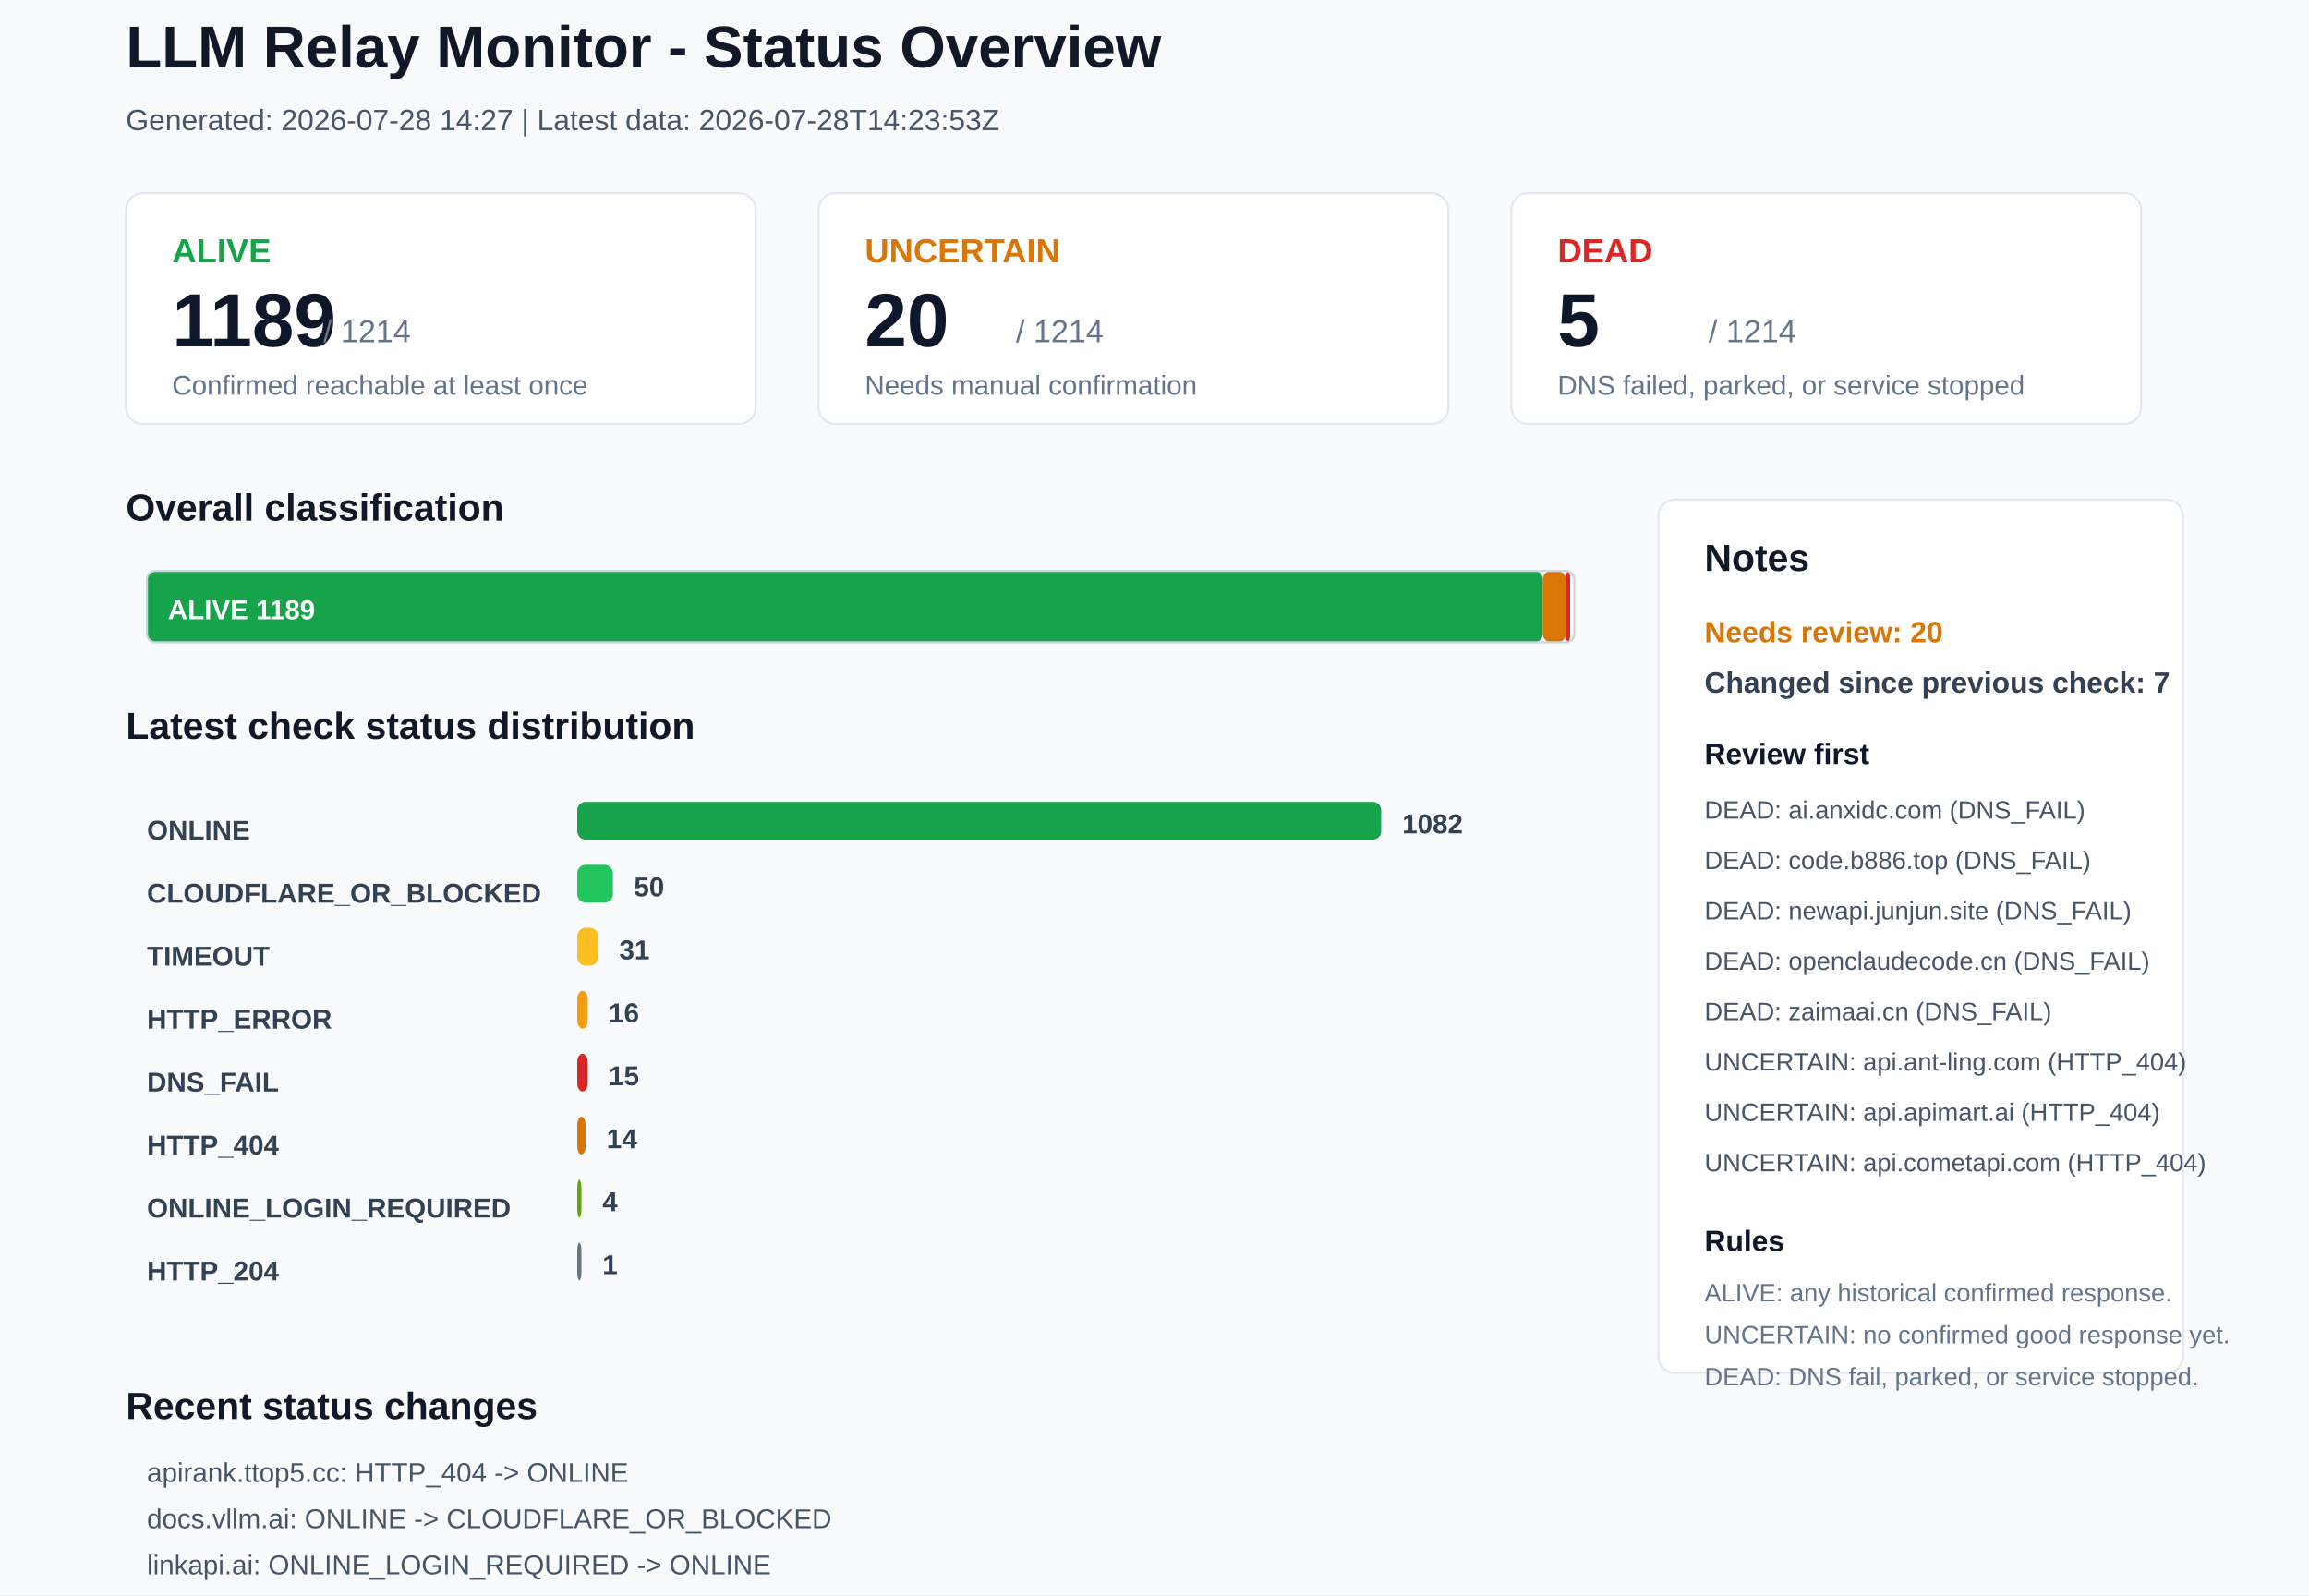
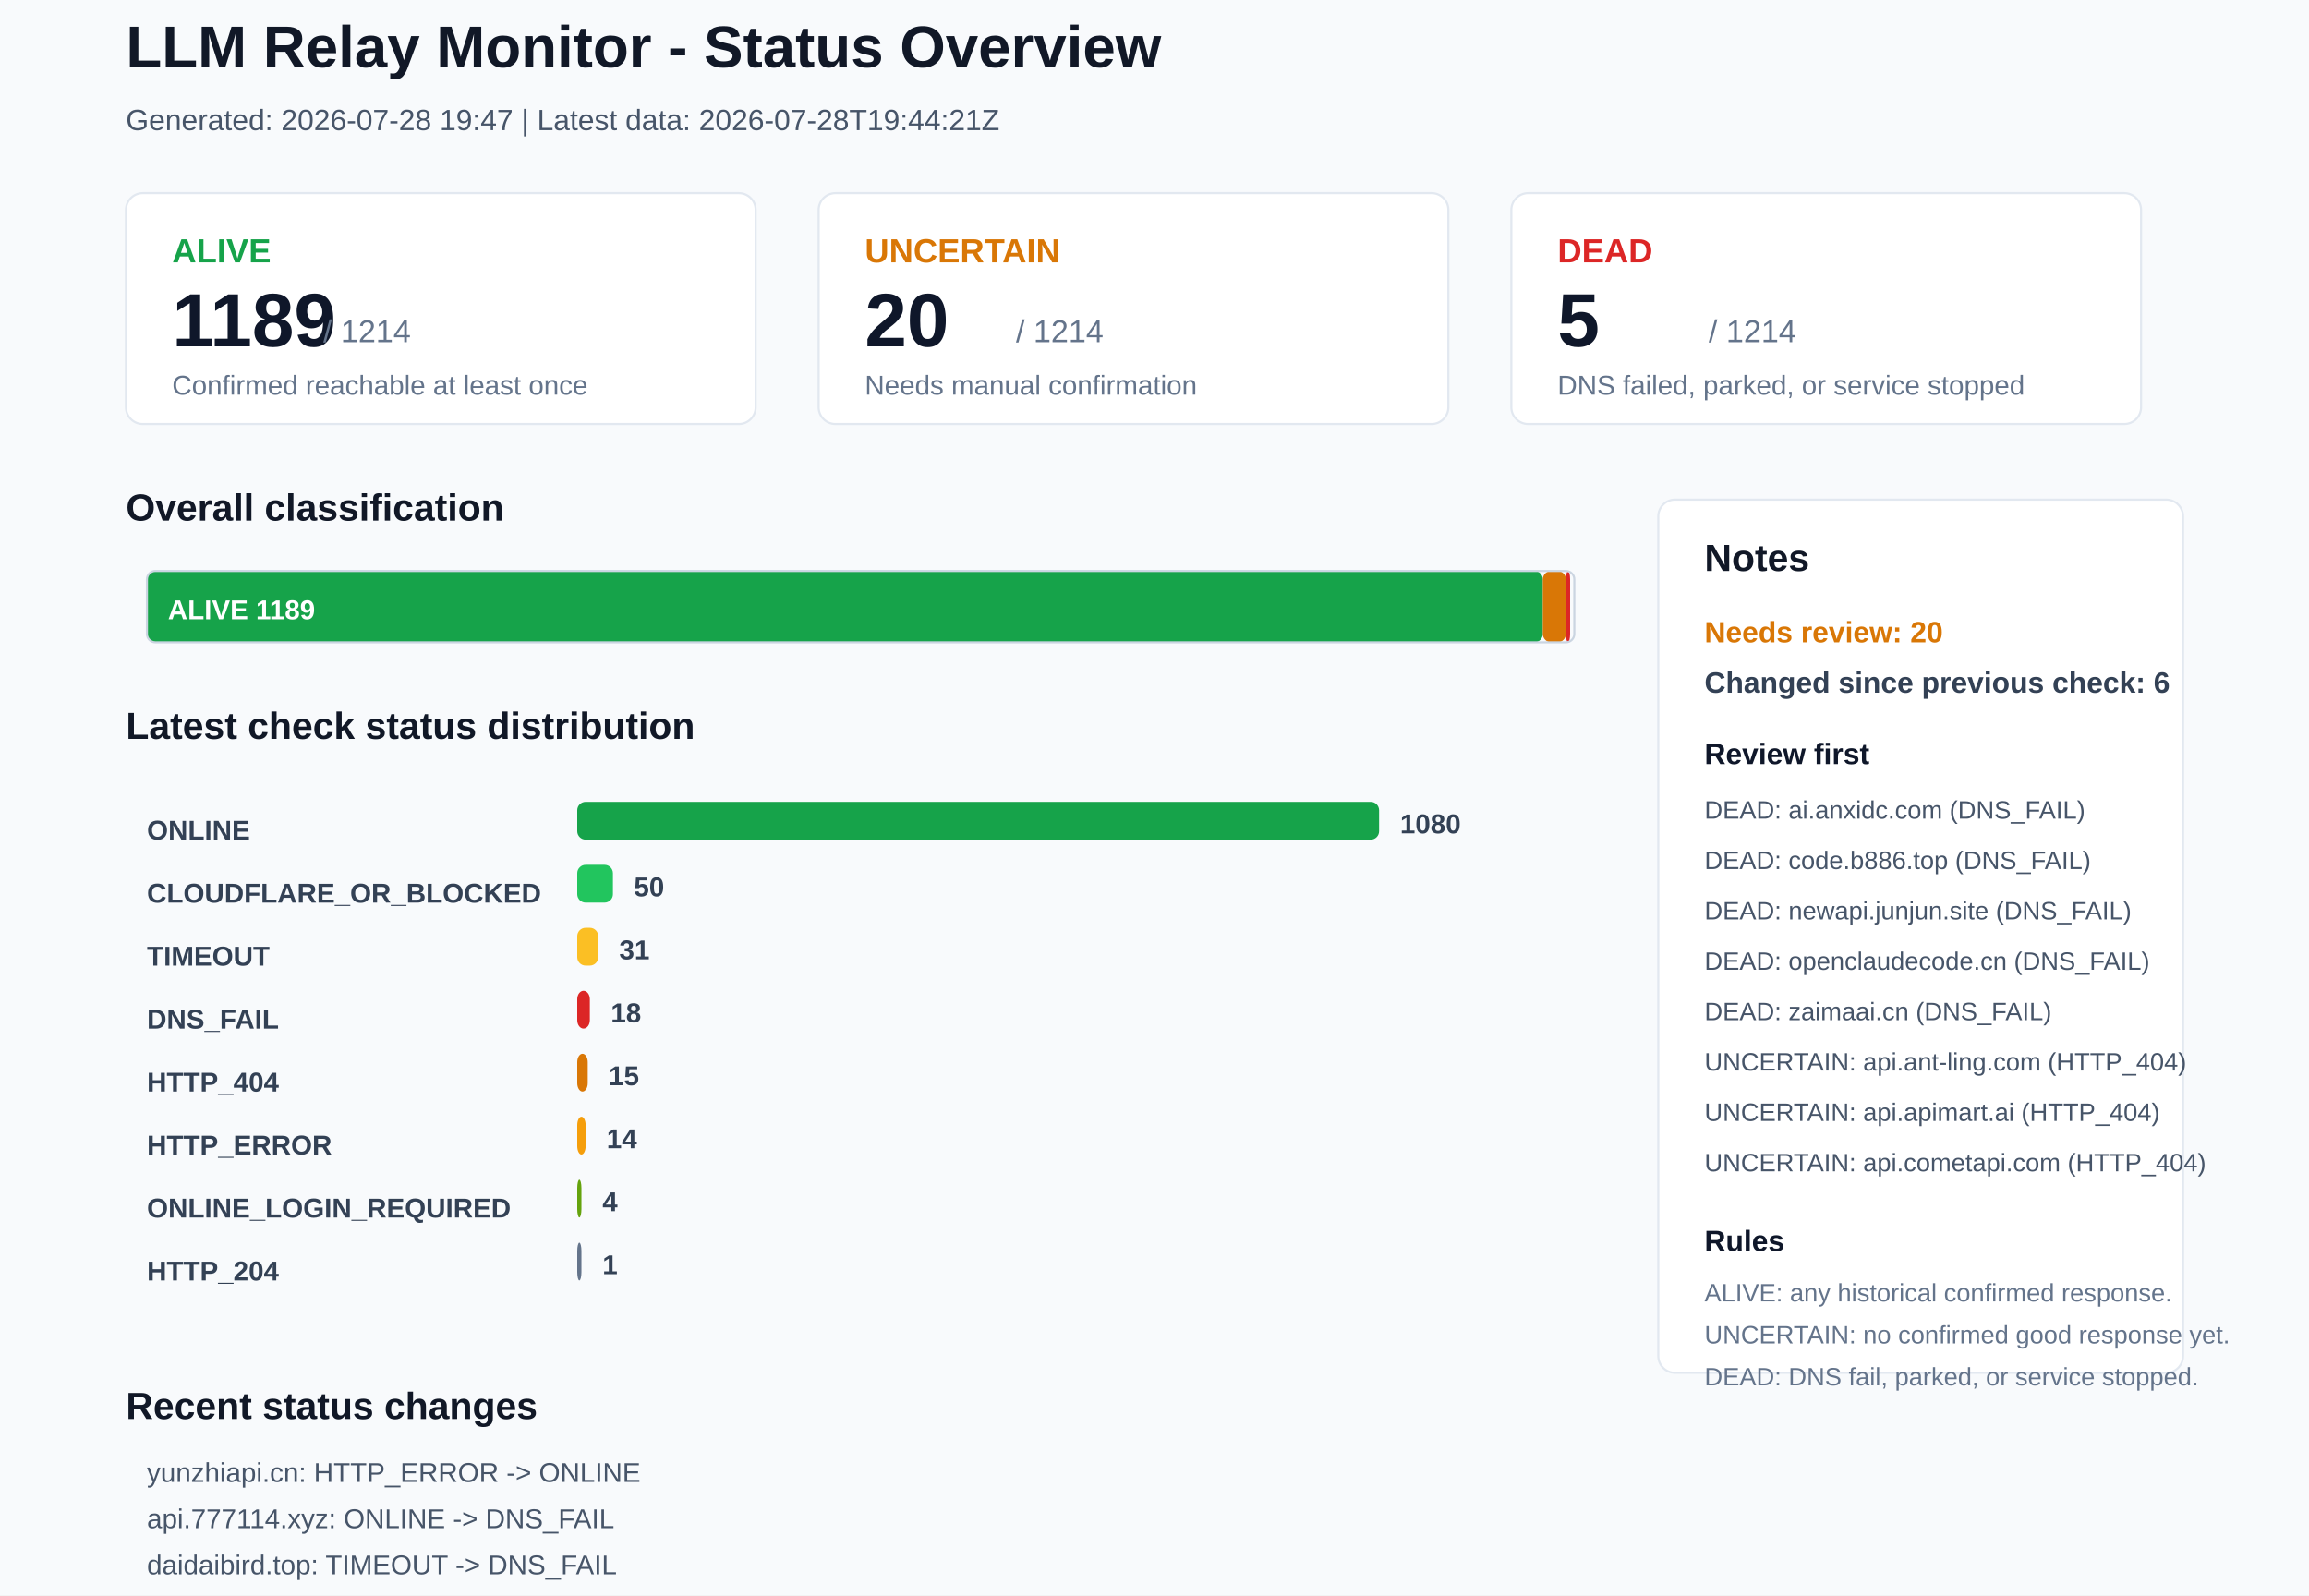
<svg xmlns="http://www.w3.org/2000/svg" width="1100" height="760" viewBox="0 0 1100 760">
  <rect x="0" y="0" width="1100" height="760" rx="0" fill="#F8FAFC" stroke="none" />
  <text x="60" y="32" font-family="Arial, sans-serif" font-size="28" font-weight="700" fill="#111827">LLM Relay Monitor - Status Overview</text>
-   <text x="60" y="62" font-family="Arial, sans-serif" font-size="14" font-weight="400" fill="#475569">Generated: 2026-07-28 14:27 | Latest data: 2026-07-28T14:23:53Z</text>
+   <text x="60" y="62" font-family="Arial, sans-serif" font-size="14" font-weight="400" fill="#475569">Generated: 2026-07-28 19:47 | Latest data: 2026-07-28T19:44:21Z</text>
  <rect x="60" y="92" width="300" height="110" rx="8" fill="#FFFFFF" stroke="#E2E8F0" />
  <text x="82" y="125" font-family="Arial, sans-serif" font-size="16" font-weight="700" fill="#16A34A">ALIVE</text>
  <text x="82" y="165" font-family="Arial, sans-serif" font-size="36" font-weight="700" fill="#0F172A">1189</text>
  <text x="154" y="163" font-family="Arial, sans-serif" font-size="15" font-weight="400" fill="#64748B">/ 1214</text>
  <text x="82" y="188" font-family="Arial, sans-serif" font-size="13" font-weight="400" fill="#64748B">Confirmed reachable at least once</text>
  <rect x="390" y="92" width="300" height="110" rx="8" fill="#FFFFFF" stroke="#E2E8F0" />
  <text x="412" y="125" font-family="Arial, sans-serif" font-size="16" font-weight="700" fill="#D97706">UNCERTAIN</text>
  <text x="412" y="165" font-family="Arial, sans-serif" font-size="36" font-weight="700" fill="#0F172A">20</text>
  <text x="484" y="163" font-family="Arial, sans-serif" font-size="15" font-weight="400" fill="#64748B">/ 1214</text>
  <text x="412" y="188" font-family="Arial, sans-serif" font-size="13" font-weight="400" fill="#64748B">Needs manual confirmation</text>
  <rect x="720" y="92" width="300" height="110" rx="8" fill="#FFFFFF" stroke="#E2E8F0" />
  <text x="742" y="125" font-family="Arial, sans-serif" font-size="16" font-weight="700" fill="#DC2626">DEAD</text>
  <text x="742" y="165" font-family="Arial, sans-serif" font-size="36" font-weight="700" fill="#0F172A">5</text>
  <text x="814" y="163" font-family="Arial, sans-serif" font-size="15" font-weight="400" fill="#64748B">/ 1214</text>
  <text x="742" y="188" font-family="Arial, sans-serif" font-size="13" font-weight="400" fill="#64748B">DNS failed, parked, or service stopped</text>
  <text x="60" y="248" font-family="Arial, sans-serif" font-size="18" font-weight="700" fill="#111827">Overall classification</text>
  <rect x="70" y="272" width="665" height="34" rx="4" fill="#16A34A" stroke="none" />
  <text x="80" y="295" font-family="Arial, sans-serif" font-size="13" font-weight="700" fill="#FFFFFF">ALIVE 1189</text>
  <rect x="735" y="272" width="11" height="34" rx="4" fill="#D97706" stroke="none" />
  <rect x="746" y="272" width="2" height="34" rx="4" fill="#DC2626" stroke="none" />
  <rect x="70" y="272" width="680" height="34" rx="4" fill="none" stroke="#CBD5E1" />
  <text x="60" y="352" font-family="Arial, sans-serif" font-size="18" font-weight="700" fill="#111827">Latest check status distribution</text>
  <text x="70" y="400" font-family="Arial, sans-serif" font-size="13" font-weight="700" fill="#334155">ONLINE</text>
-   <rect x="275" y="382" width="383" height="18" rx="4" fill="#16A34A" stroke="none" />
-   <text x="668" y="397" font-family="Arial, sans-serif" font-size="13" font-weight="700" fill="#334155">1082</text>
+   <rect x="275" y="382" width="382" height="18" rx="4" fill="#16A34A" stroke="none" />
+   <text x="667" y="397" font-family="Arial, sans-serif" font-size="13" font-weight="700" fill="#334155">1080</text>
  <text x="70" y="430" font-family="Arial, sans-serif" font-size="13" font-weight="700" fill="#334155">CLOUDFLARE_OR_BLOCKED</text>
  <rect x="275" y="412" width="17" height="18" rx="4" fill="#22C55E" stroke="none" />
  <text x="302" y="427" font-family="Arial, sans-serif" font-size="13" font-weight="700" fill="#334155">50</text>
  <text x="70" y="460" font-family="Arial, sans-serif" font-size="13" font-weight="700" fill="#334155">TIMEOUT</text>
  <rect x="275" y="442" width="10" height="18" rx="4" fill="#FBBF24" stroke="none" />
  <text x="295" y="457" font-family="Arial, sans-serif" font-size="13" font-weight="700" fill="#334155">31</text>
-   <text x="70" y="490" font-family="Arial, sans-serif" font-size="13" font-weight="700" fill="#334155">HTTP_ERROR</text>
-   <rect x="275" y="472" width="5" height="18" rx="4" fill="#F59E0B" stroke="none" />
-   <text x="290" y="487" font-family="Arial, sans-serif" font-size="13" font-weight="700" fill="#334155">16</text>
-   <text x="70" y="520" font-family="Arial, sans-serif" font-size="13" font-weight="700" fill="#334155">DNS_FAIL</text>
-   <rect x="275" y="502" width="5" height="18" rx="4" fill="#DC2626" stroke="none" />
+   <text x="70" y="490" font-family="Arial, sans-serif" font-size="13" font-weight="700" fill="#334155">DNS_FAIL</text>
+   <rect x="275" y="472" width="6" height="18" rx="4" fill="#DC2626" stroke="none" />
+   <text x="291" y="487" font-family="Arial, sans-serif" font-size="13" font-weight="700" fill="#334155">18</text>
+   <text x="70" y="520" font-family="Arial, sans-serif" font-size="13" font-weight="700" fill="#334155">HTTP_404</text>
+   <rect x="275" y="502" width="5" height="18" rx="4" fill="#D97706" stroke="none" />
  <text x="290" y="517" font-family="Arial, sans-serif" font-size="13" font-weight="700" fill="#334155">15</text>
-   <text x="70" y="550" font-family="Arial, sans-serif" font-size="13" font-weight="700" fill="#334155">HTTP_404</text>
-   <rect x="275" y="532" width="4" height="18" rx="4" fill="#D97706" stroke="none" />
+   <text x="70" y="550" font-family="Arial, sans-serif" font-size="13" font-weight="700" fill="#334155">HTTP_ERROR</text>
+   <rect x="275" y="532" width="4" height="18" rx="4" fill="#F59E0B" stroke="none" />
  <text x="289" y="547" font-family="Arial, sans-serif" font-size="13" font-weight="700" fill="#334155">14</text>
  <text x="70" y="580" font-family="Arial, sans-serif" font-size="13" font-weight="700" fill="#334155">ONLINE_LOGIN_REQUIRED</text>
  <rect x="275" y="562" width="2" height="18" rx="4" fill="#65A30D" stroke="none" />
  <text x="287" y="577" font-family="Arial, sans-serif" font-size="13" font-weight="700" fill="#334155">4</text>
  <text x="70" y="610" font-family="Arial, sans-serif" font-size="13" font-weight="700" fill="#334155">HTTP_204</text>
  <rect x="275" y="592" width="2" height="18" rx="4" fill="#64748B" stroke="none" />
  <text x="287" y="607" font-family="Arial, sans-serif" font-size="13" font-weight="700" fill="#334155">1</text>
  <rect x="790" y="238" width="250" height="416" rx="8" fill="#FFFFFF" stroke="#E2E8F0" />
  <text x="812" y="272" font-family="Arial, sans-serif" font-size="18" font-weight="700" fill="#111827">Notes</text>
  <text x="812" y="306" font-family="Arial, sans-serif" font-size="14" font-weight="700" fill="#D97706">Needs review: 20</text>
-   <text x="812" y="330" font-family="Arial, sans-serif" font-size="14" font-weight="700" fill="#334155">Changed since previous check: 7</text>
+   <text x="812" y="330" font-family="Arial, sans-serif" font-size="14" font-weight="700" fill="#334155">Changed since previous check: 6</text>
  <text x="812" y="364" font-family="Arial, sans-serif" font-size="14" font-weight="700" fill="#0F172A">Review first</text>
  <text x="812" y="390" font-family="Arial, sans-serif" font-size="12" font-weight="400" fill="#475569">DEAD: ai.anxidc.com (DNS_FAIL)</text>
  <text x="812" y="414" font-family="Arial, sans-serif" font-size="12" font-weight="400" fill="#475569">DEAD: code.b886.top (DNS_FAIL)</text>
  <text x="812" y="438" font-family="Arial, sans-serif" font-size="12" font-weight="400" fill="#475569">DEAD: newapi.junjun.site (DNS_FAIL)</text>
  <text x="812" y="462" font-family="Arial, sans-serif" font-size="12" font-weight="400" fill="#475569">DEAD: openclaudecode.cn (DNS_FAIL)</text>
  <text x="812" y="486" font-family="Arial, sans-serif" font-size="12" font-weight="400" fill="#475569">DEAD: zaimaai.cn (DNS_FAIL)</text>
  <text x="812" y="510" font-family="Arial, sans-serif" font-size="12" font-weight="400" fill="#475569">UNCERTAIN: api.ant-ling.com (HTTP_404)</text>
  <text x="812" y="534" font-family="Arial, sans-serif" font-size="12" font-weight="400" fill="#475569">UNCERTAIN: api.apimart.ai (HTTP_404)</text>
  <text x="812" y="558" font-family="Arial, sans-serif" font-size="12" font-weight="400" fill="#475569">UNCERTAIN: api.cometapi.com (HTTP_404)</text>
  <text x="812" y="596" font-family="Arial, sans-serif" font-size="14" font-weight="700" fill="#0F172A">Rules</text>
  <text x="812" y="620" font-family="Arial, sans-serif" font-size="12" font-weight="400" fill="#64748B">ALIVE: any historical confirmed response.</text>
  <text x="812" y="640" font-family="Arial, sans-serif" font-size="12" font-weight="400" fill="#64748B">UNCERTAIN: no confirmed good response yet.</text>
  <text x="812" y="660" font-family="Arial, sans-serif" font-size="12" font-weight="400" fill="#64748B">DEAD: DNS fail, parked, or service stopped.</text>
  <text x="60" y="676" font-family="Arial, sans-serif" font-size="18" font-weight="700" fill="#111827">Recent status changes</text>
-   <text x="70" y="706" font-family="Arial, sans-serif" font-size="13" font-weight="400" fill="#475569">apirank.ttop5.cc: HTTP_404 -&gt; ONLINE</text>
-   <text x="70" y="728" font-family="Arial, sans-serif" font-size="13" font-weight="400" fill="#475569">docs.vllm.ai: ONLINE -&gt; CLOUDFLARE_OR_BLOCKED</text>
-   <text x="70" y="750" font-family="Arial, sans-serif" font-size="13" font-weight="400" fill="#475569">linkapi.ai: ONLINE_LOGIN_REQUIRED -&gt; ONLINE</text>
-   <text x="70" y="772" font-family="Arial, sans-serif" font-size="13" font-weight="400" fill="#475569">lkyujun.cn: TIMEOUT -&gt; DNS_FAIL</text>
-   <text x="70" y="794" font-family="Arial, sans-serif" font-size="13" font-weight="400" fill="#475569">apibrg.com: TIMEOUT -&gt; HTTP_404</text>
-   <text x="70" y="816" font-family="Arial, sans-serif" font-size="13" font-weight="400" fill="#475569">neonartai.com: ONLINE -&gt; TIMEOUT</text>
+   <text x="70" y="706" font-family="Arial, sans-serif" font-size="13" font-weight="400" fill="#475569">yunzhiapi.cn: HTTP_ERROR -&gt; ONLINE</text>
+   <text x="70" y="728" font-family="Arial, sans-serif" font-size="13" font-weight="400" fill="#475569">api.777114.xyz: ONLINE -&gt; DNS_FAIL</text>
+   <text x="70" y="750" font-family="Arial, sans-serif" font-size="13" font-weight="400" fill="#475569">daidaibird.top: TIMEOUT -&gt; DNS_FAIL</text>
+   <text x="70" y="772" font-family="Arial, sans-serif" font-size="13" font-weight="400" fill="#475569">nexusapi.cn: ONLINE -&gt; DNS_FAIL</text>
+   <text x="70" y="794" font-family="Arial, sans-serif" font-size="13" font-weight="400" fill="#475569">apirank.ttop5.cc: ONLINE -&gt; HTTP_404</text>
+   <text x="70" y="816" font-family="Arial, sans-serif" font-size="13" font-weight="400" fill="#475569">www.aladingapi.cc: HTTP_ERROR -&gt; TIMEOUT</text>
</svg>
